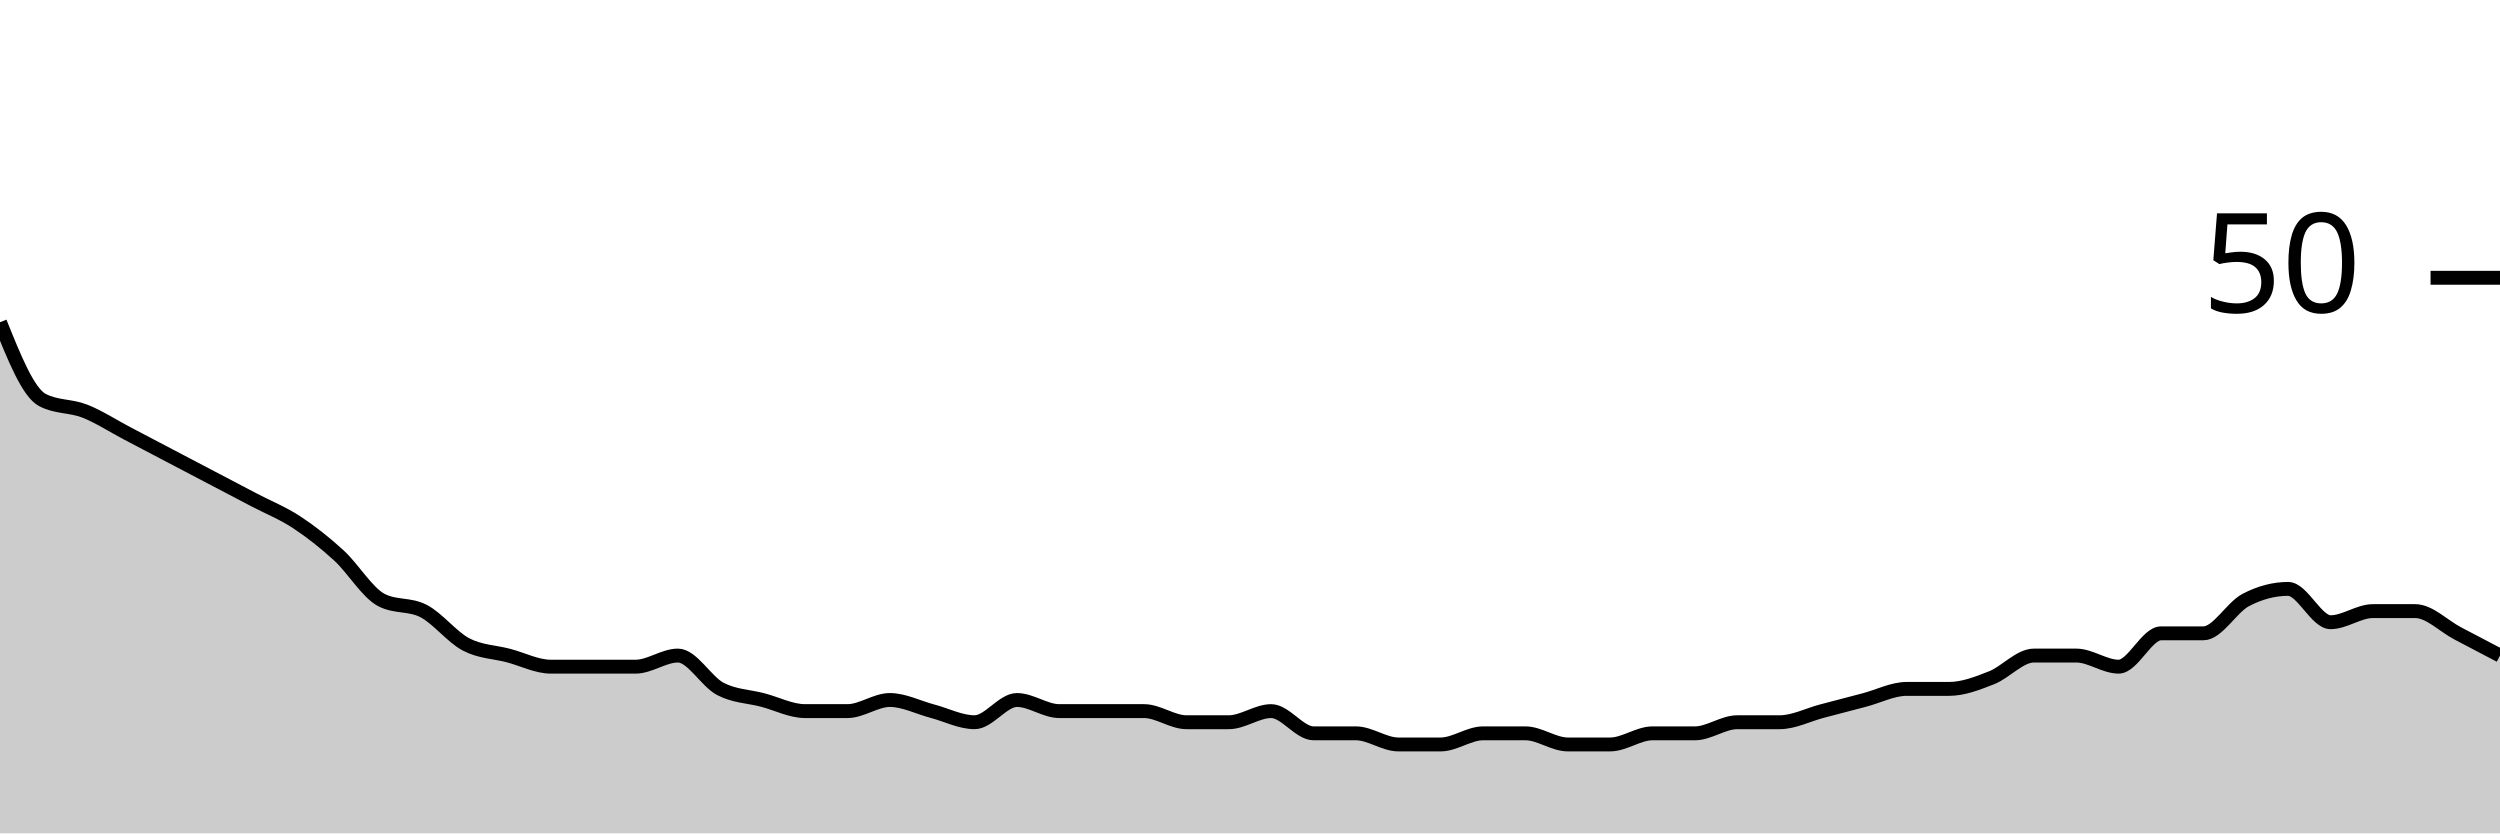
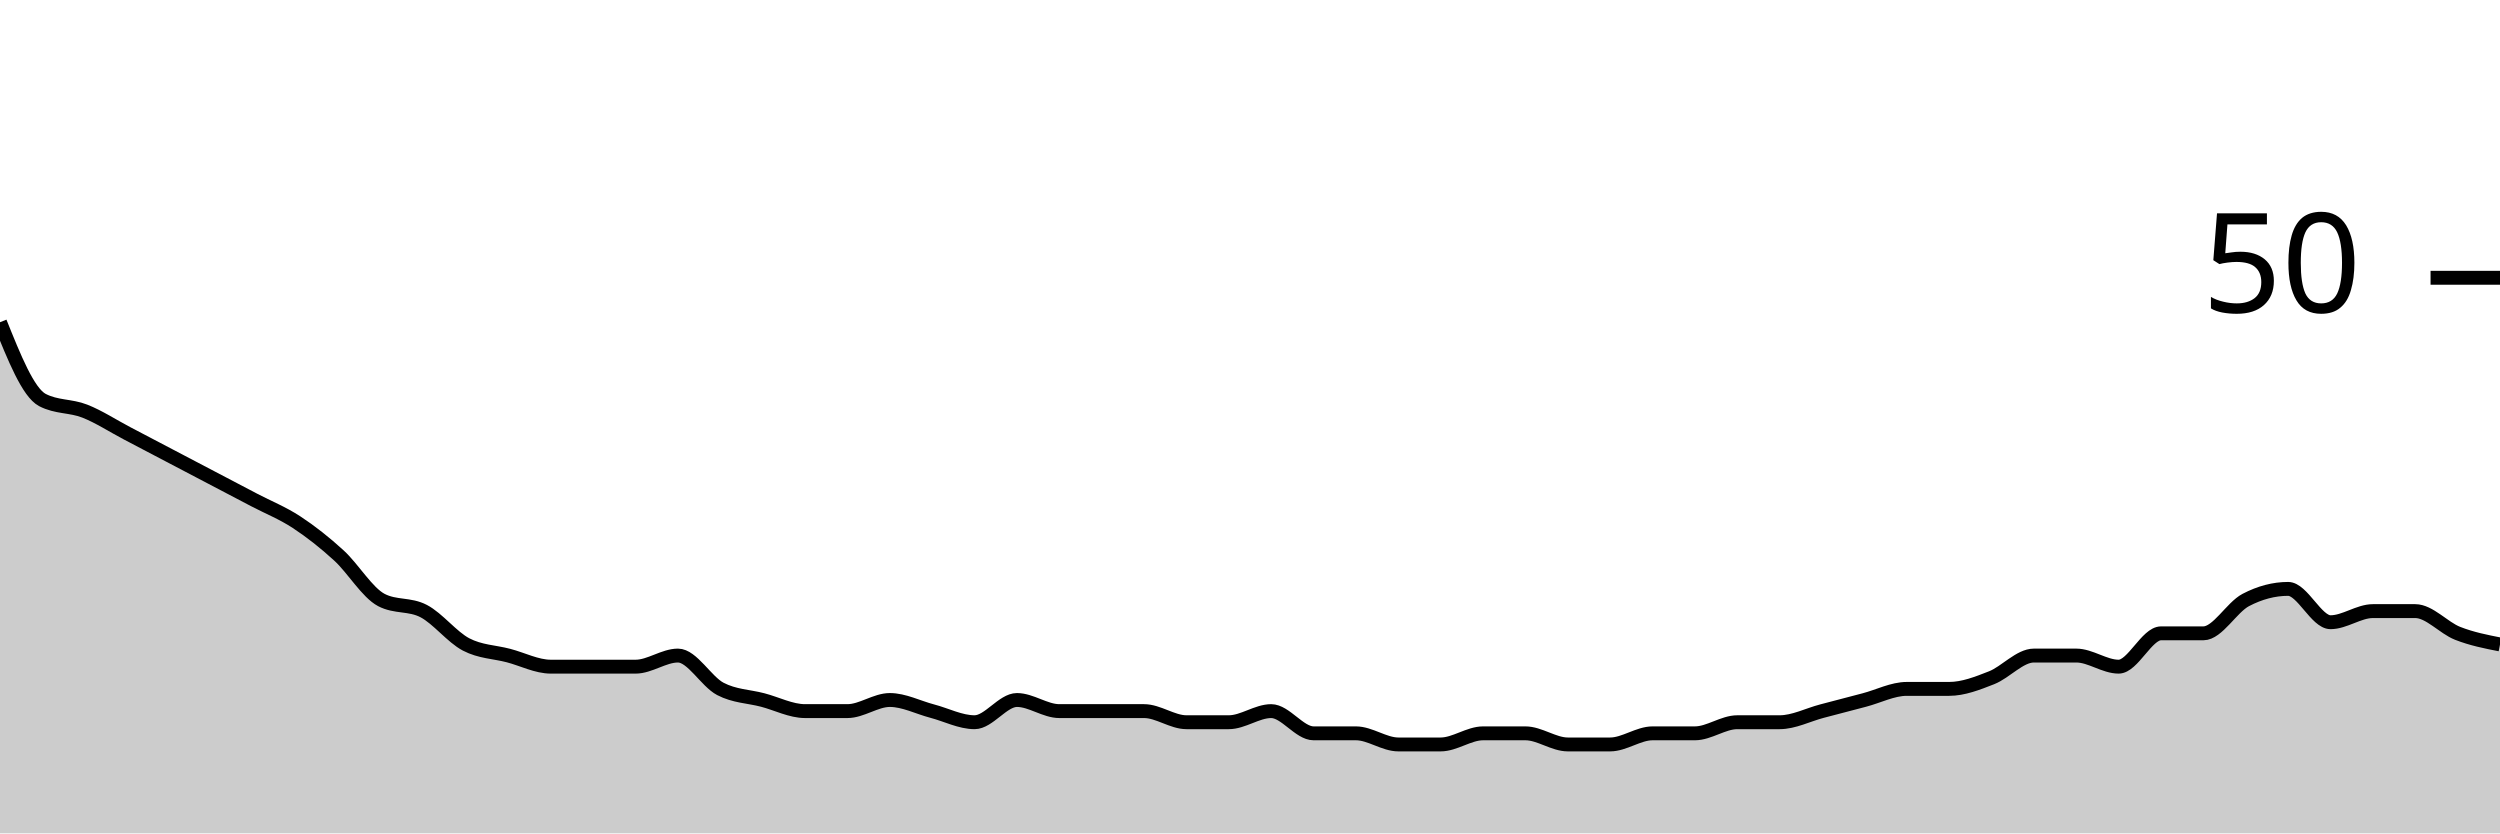
<svg xmlns="http://www.w3.org/2000/svg" viewBox="0 0 180 60">
  <g transform="translate(0,20)">
-     <path class="area" fill="rgba(0, 0, 0, 0.2)" d="M0,3.2C1.017,5.733,2.034,8.267,3.051,8.8C4.068,9.333,5.085,9.2,6.102,9.6C7.119,10,8.136,10.667,9.153,11.2C10.169,11.733,11.186,12.267,12.203,12.8C13.22,13.333,14.237,13.867,15.254,14.4C16.271,14.933,17.288,15.467,18.305,16C19.322,16.533,20.339,16.933,21.356,17.6C22.373,18.267,23.39,19.067,24.407,20C25.424,20.933,26.441,22.667,27.458,23.2C28.475,23.733,29.492,23.467,30.508,24C31.525,24.533,32.542,25.867,33.559,26.4C34.576,26.933,35.593,26.933,36.61,27.2C37.627,27.467,38.644,28,39.661,28C40.678,28,41.695,28,42.712,28C43.729,28,44.746,28,45.763,28C46.78,28,47.797,27.2,48.814,27.2C49.831,27.2,50.847,29.067,51.864,29.6C52.881,30.133,53.898,30.133,54.915,30.4C55.932,30.667,56.949,31.2,57.966,31.2C58.983,31.2,60,31.2,61.017,31.2C62.034,31.2,63.051,30.4,64.068,30.4C65.085,30.4,66.102,30.933,67.119,31.2C68.136,31.467,69.153,32,70.169,32C71.186,32,72.203,30.4,73.22,30.4C74.237,30.4,75.254,31.2,76.271,31.2C77.288,31.2,78.305,31.2,79.322,31.2C80.339,31.2,81.356,31.2,82.373,31.2C83.39,31.2,84.407,32,85.424,32C86.441,32,87.458,32,88.475,32C89.492,32,90.508,31.2,91.525,31.2C92.542,31.2,93.559,32.8,94.576,32.8C95.593,32.8,96.61,32.8,97.627,32.8C98.644,32.8,99.661,33.6,100.678,33.6C101.695,33.6,102.712,33.6,103.729,33.6C104.746,33.6,105.763,32.8,106.78,32.8C107.797,32.8,108.814,32.8,109.831,32.8C110.847,32.8,111.864,33.6,112.881,33.6C113.898,33.6,114.915,33.6,115.932,33.6C116.949,33.6,117.966,32.8,118.983,32.8C120,32.8,121.017,32.8,122.034,32.8C123.051,32.8,124.068,32,125.085,32C126.102,32,127.119,32,128.136,32C129.153,32,130.169,31.467,131.186,31.2C132.203,30.933,133.22,30.667,134.237,30.4C135.254,30.133,136.271,29.6,137.288,29.6C138.305,29.6,139.322,29.6,140.339,29.6C141.356,29.6,142.373,29.2,143.39,28.8C144.407,28.4,145.424,27.2,146.441,27.2C147.458,27.2,148.475,27.2,149.492,27.2C150.508,27.2,151.525,28,152.542,28C153.559,28,154.576,25.6,155.593,25.6C156.61,25.6,157.627,25.6,158.644,25.6C159.661,25.6,160.678,23.733,161.695,23.2C162.712,22.667,163.729,22.4,164.746,22.4C165.763,22.4,166.78,24.8,167.797,24.8C168.814,24.8,169.831,24,170.847,24C171.864,24,172.881,24,173.898,24C174.915,24,175.932,25.067,176.949,25.6C177.966,26.133,178.983,26.667,180,27.2L180,40C178.983,40,177.966,40,176.949,40C175.932,40,174.915,40,173.898,40C172.881,40,171.864,40,170.847,40C169.831,40,168.814,40,167.797,40C166.78,40,165.763,40,164.746,40C163.729,40,162.712,40,161.695,40C160.678,40,159.661,40,158.644,40C157.627,40,156.61,40,155.593,40C154.576,40,153.559,40,152.542,40C151.525,40,150.508,40,149.492,40C148.475,40,147.458,40,146.441,40C145.424,40,144.407,40,143.39,40C142.373,40,141.356,40,140.339,40C139.322,40,138.305,40,137.288,40C136.271,40,135.254,40,134.237,40C133.22,40,132.203,40,131.186,40C130.169,40,129.153,40,128.136,40C127.119,40,126.102,40,125.085,40C124.068,40,123.051,40,122.034,40C121.017,40,120,40,118.983,40C117.966,40,116.949,40,115.932,40C114.915,40,113.898,40,112.881,40C111.864,40,110.847,40,109.831,40C108.814,40,107.797,40,106.78,40C105.763,40,104.746,40,103.729,40C102.712,40,101.695,40,100.678,40C99.661,40,98.644,40,97.627,40C96.61,40,95.593,40,94.576,40C93.559,40,92.542,40,91.525,40C90.508,40,89.492,40,88.475,40C87.458,40,86.441,40,85.424,40C84.407,40,83.39,40,82.373,40C81.356,40,80.339,40,79.322,40C78.305,40,77.288,40,76.271,40C75.254,40,74.237,40,73.22,40C72.203,40,71.186,40,70.169,40C69.153,40,68.136,40,67.119,40C66.102,40,65.085,40,64.068,40C63.051,40,62.034,40,61.017,40C60,40,58.983,40,57.966,40C56.949,40,55.932,40,54.915,40C53.898,40,52.881,40,51.864,40C50.847,40,49.831,40,48.814,40C47.797,40,46.78,40,45.763,40C44.746,40,43.729,40,42.712,40C41.695,40,40.678,40,39.661,40C38.644,40,37.627,40,36.61,40C35.593,40,34.576,40,33.559,40C32.542,40,31.525,40,30.508,40C29.492,40,28.475,40,27.458,40C26.441,40,25.424,40,24.407,40C23.39,40,22.373,40,21.356,40C20.339,40,19.322,40,18.305,40C17.288,40,16.271,40,15.254,40C14.237,40,13.22,40,12.203,40C11.186,40,10.169,40,9.153,40C8.136,40,7.119,40,6.102,40C5.085,40,4.068,40,3.051,40C2.034,40,1.017,40,0,40Z" />
-     <path class="line" stroke="black" fill="none" d="M0,3.2C1.017,5.733,2.034,8.267,3.051,8.8C4.068,9.333,5.085,9.2,6.102,9.6C7.119,10,8.136,10.667,9.153,11.2C10.169,11.733,11.186,12.267,12.203,12.8C13.22,13.333,14.237,13.867,15.254,14.4C16.271,14.933,17.288,15.467,18.305,16C19.322,16.533,20.339,16.933,21.356,17.6C22.373,18.267,23.39,19.067,24.407,20C25.424,20.933,26.441,22.667,27.458,23.2C28.475,23.733,29.492,23.467,30.508,24C31.525,24.533,32.542,25.867,33.559,26.4C34.576,26.933,35.593,26.933,36.61,27.2C37.627,27.467,38.644,28,39.661,28C40.678,28,41.695,28,42.712,28C43.729,28,44.746,28,45.763,28C46.78,28,47.797,27.2,48.814,27.2C49.831,27.2,50.847,29.067,51.864,29.6C52.881,30.133,53.898,30.133,54.915,30.4C55.932,30.667,56.949,31.2,57.966,31.2C58.983,31.2,60,31.2,61.017,31.2C62.034,31.2,63.051,30.4,64.068,30.4C65.085,30.4,66.102,30.933,67.119,31.2C68.136,31.467,69.153,32,70.169,32C71.186,32,72.203,30.4,73.22,30.4C74.237,30.4,75.254,31.2,76.271,31.2C77.288,31.2,78.305,31.2,79.322,31.2C80.339,31.2,81.356,31.2,82.373,31.2C83.39,31.2,84.407,32,85.424,32C86.441,32,87.458,32,88.475,32C89.492,32,90.508,31.2,91.525,31.2C92.542,31.2,93.559,32.8,94.576,32.8C95.593,32.8,96.61,32.8,97.627,32.8C98.644,32.8,99.661,33.6,100.678,33.6C101.695,33.6,102.712,33.6,103.729,33.6C104.746,33.6,105.763,32.8,106.78,32.8C107.797,32.8,108.814,32.8,109.831,32.8C110.847,32.8,111.864,33.6,112.881,33.6C113.898,33.6,114.915,33.6,115.932,33.6C116.949,33.6,117.966,32.8,118.983,32.8C120,32.8,121.017,32.8,122.034,32.8C123.051,32.8,124.068,32,125.085,32C126.102,32,127.119,32,128.136,32C129.153,32,130.169,31.467,131.186,31.2C132.203,30.933,133.22,30.667,134.237,30.4C135.254,30.133,136.271,29.6,137.288,29.6C138.305,29.6,139.322,29.6,140.339,29.6C141.356,29.6,142.373,29.2,143.39,28.8C144.407,28.4,145.424,27.2,146.441,27.2C147.458,27.2,148.475,27.2,149.492,27.2C150.508,27.2,151.525,28,152.542,28C153.559,28,154.576,25.6,155.593,25.6C156.61,25.6,157.627,25.6,158.644,25.6C159.661,25.6,160.678,23.733,161.695,23.2C162.712,22.667,163.729,22.4,164.746,22.4C165.763,22.4,166.78,24.8,167.797,24.8C168.814,24.8,169.831,24,170.847,24C171.864,24,172.881,24,173.898,24C174.915,24,175.932,25.067,176.949,25.6C177.966,26.133,178.983,26.667,180,27.2" />
+     <path class="area" fill="rgba(0, 0, 0, 0.2)" d="M0,3.2C1.017,5.733,2.034,8.267,3.051,8.8C4.068,9.333,5.085,9.2,6.102,9.6C7.119,10,8.136,10.667,9.153,11.2C10.169,11.733,11.186,12.267,12.203,12.8C13.22,13.333,14.237,13.867,15.254,14.4C16.271,14.933,17.288,15.467,18.305,16C19.322,16.533,20.339,16.933,21.356,17.6C22.373,18.267,23.39,19.067,24.407,20C25.424,20.933,26.441,22.667,27.458,23.2C28.475,23.733,29.492,23.467,30.508,24C31.525,24.533,32.542,25.867,33.559,26.4C34.576,26.933,35.593,26.933,36.61,27.2C37.627,27.467,38.644,28,39.661,28C40.678,28,41.695,28,42.712,28C43.729,28,44.746,28,45.763,28C46.78,28,47.797,27.2,48.814,27.2C49.831,27.2,50.847,29.067,51.864,29.6C52.881,30.133,53.898,30.133,54.915,30.4C55.932,30.667,56.949,31.2,57.966,31.2C58.983,31.2,60,31.2,61.017,31.2C62.034,31.2,63.051,30.4,64.068,30.4C65.085,30.4,66.102,30.933,67.119,31.2C68.136,31.467,69.153,32,70.169,32C71.186,32,72.203,30.4,73.22,30.4C74.237,30.4,75.254,31.2,76.271,31.2C77.288,31.2,78.305,31.2,79.322,31.2C80.339,31.2,81.356,31.2,82.373,31.2C83.39,31.2,84.407,32,85.424,32C86.441,32,87.458,32,88.475,32C89.492,32,90.508,31.2,91.525,31.2C92.542,31.2,93.559,32.8,94.576,32.8C95.593,32.8,96.61,32.8,97.627,32.8C98.644,32.8,99.661,33.6,100.678,33.6C101.695,33.6,102.712,33.6,103.729,33.6C104.746,33.6,105.763,32.8,106.78,32.8C107.797,32.8,108.814,32.8,109.831,32.8C110.847,32.8,111.864,33.6,112.881,33.6C113.898,33.6,114.915,33.6,115.932,33.6C116.949,33.6,117.966,32.8,118.983,32.8C120,32.8,121.017,32.8,122.034,32.8C123.051,32.8,124.068,32,125.085,32C126.102,32,127.119,32,128.136,32C129.153,32,130.169,31.467,131.186,31.2C132.203,30.933,133.22,30.667,134.237,30.4C135.254,30.133,136.271,29.6,137.288,29.6C138.305,29.6,139.322,29.6,140.339,29.6C141.356,29.6,142.373,29.2,143.39,28.8C144.407,28.4,145.424,27.2,146.441,27.2C147.458,27.2,148.475,27.2,149.492,27.2C150.508,27.2,151.525,28,152.542,28C153.559,28,154.576,25.6,155.593,25.6C156.61,25.6,157.627,25.6,158.644,25.6C159.661,25.6,160.678,23.733,161.695,23.2C162.712,22.667,163.729,22.4,164.746,22.4C165.763,22.4,166.78,24.8,167.797,24.8C168.814,24.8,169.831,24,170.847,24C171.864,24,172.881,24,173.898,24C174.915,24,175.932,25.2,176.949,25.6C177.966,26,178.983,26.2,180,26.4L180,40C178.983,40,177.966,40,176.949,40C175.932,40,174.915,40,173.898,40C172.881,40,171.864,40,170.847,40C169.831,40,168.814,40,167.797,40C166.78,40,165.763,40,164.746,40C163.729,40,162.712,40,161.695,40C160.678,40,159.661,40,158.644,40C157.627,40,156.61,40,155.593,40C154.576,40,153.559,40,152.542,40C151.525,40,150.508,40,149.492,40C148.475,40,147.458,40,146.441,40C145.424,40,144.407,40,143.39,40C142.373,40,141.356,40,140.339,40C139.322,40,138.305,40,137.288,40C136.271,40,135.254,40,134.237,40C133.22,40,132.203,40,131.186,40C130.169,40,129.153,40,128.136,40C127.119,40,126.102,40,125.085,40C124.068,40,123.051,40,122.034,40C121.017,40,120,40,118.983,40C117.966,40,116.949,40,115.932,40C114.915,40,113.898,40,112.881,40C111.864,40,110.847,40,109.831,40C108.814,40,107.797,40,106.78,40C105.763,40,104.746,40,103.729,40C102.712,40,101.695,40,100.678,40C99.661,40,98.644,40,97.627,40C96.61,40,95.593,40,94.576,40C93.559,40,92.542,40,91.525,40C90.508,40,89.492,40,88.475,40C87.458,40,86.441,40,85.424,40C84.407,40,83.39,40,82.373,40C81.356,40,80.339,40,79.322,40C78.305,40,77.288,40,76.271,40C75.254,40,74.237,40,73.22,40C72.203,40,71.186,40,70.169,40C69.153,40,68.136,40,67.119,40C66.102,40,65.085,40,64.068,40C63.051,40,62.034,40,61.017,40C60,40,58.983,40,57.966,40C56.949,40,55.932,40,54.915,40C53.898,40,52.881,40,51.864,40C50.847,40,49.831,40,48.814,40C47.797,40,46.78,40,45.763,40C44.746,40,43.729,40,42.712,40C41.695,40,40.678,40,39.661,40C38.644,40,37.627,40,36.61,40C35.593,40,34.576,40,33.559,40C32.542,40,31.525,40,30.508,40C29.492,40,28.475,40,27.458,40C26.441,40,25.424,40,24.407,40C23.39,40,22.373,40,21.356,40C20.339,40,19.322,40,18.305,40C17.288,40,16.271,40,15.254,40C14.237,40,13.22,40,12.203,40C11.186,40,10.169,40,9.153,40C8.136,40,7.119,40,6.102,40C5.085,40,4.068,40,3.051,40C2.034,40,1.017,40,0,40Z" />
+     <path class="line" stroke="black" fill="none" d="M0,3.2C1.017,5.733,2.034,8.267,3.051,8.8C4.068,9.333,5.085,9.2,6.102,9.6C7.119,10,8.136,10.667,9.153,11.2C10.169,11.733,11.186,12.267,12.203,12.8C13.22,13.333,14.237,13.867,15.254,14.4C16.271,14.933,17.288,15.467,18.305,16C19.322,16.533,20.339,16.933,21.356,17.6C22.373,18.267,23.39,19.067,24.407,20C25.424,20.933,26.441,22.667,27.458,23.2C28.475,23.733,29.492,23.467,30.508,24C31.525,24.533,32.542,25.867,33.559,26.4C34.576,26.933,35.593,26.933,36.61,27.2C37.627,27.467,38.644,28,39.661,28C40.678,28,41.695,28,42.712,28C43.729,28,44.746,28,45.763,28C46.78,28,47.797,27.2,48.814,27.2C49.831,27.2,50.847,29.067,51.864,29.6C52.881,30.133,53.898,30.133,54.915,30.4C55.932,30.667,56.949,31.2,57.966,31.2C58.983,31.2,60,31.2,61.017,31.2C62.034,31.2,63.051,30.4,64.068,30.4C65.085,30.4,66.102,30.933,67.119,31.2C68.136,31.467,69.153,32,70.169,32C71.186,32,72.203,30.4,73.22,30.4C74.237,30.4,75.254,31.2,76.271,31.2C77.288,31.2,78.305,31.2,79.322,31.2C80.339,31.2,81.356,31.2,82.373,31.2C83.39,31.2,84.407,32,85.424,32C86.441,32,87.458,32,88.475,32C89.492,32,90.508,31.2,91.525,31.2C92.542,31.2,93.559,32.8,94.576,32.8C95.593,32.8,96.61,32.8,97.627,32.8C98.644,32.8,99.661,33.6,100.678,33.6C101.695,33.6,102.712,33.6,103.729,33.6C104.746,33.6,105.763,32.8,106.78,32.8C107.797,32.8,108.814,32.8,109.831,32.8C110.847,32.8,111.864,33.6,112.881,33.6C113.898,33.6,114.915,33.6,115.932,33.6C116.949,33.6,117.966,32.8,118.983,32.8C120,32.8,121.017,32.8,122.034,32.8C123.051,32.8,124.068,32,125.085,32C126.102,32,127.119,32,128.136,32C129.153,32,130.169,31.467,131.186,31.2C132.203,30.933,133.22,30.667,134.237,30.4C135.254,30.133,136.271,29.6,137.288,29.6C138.305,29.6,139.322,29.6,140.339,29.6C141.356,29.6,142.373,29.2,143.39,28.8C144.407,28.4,145.424,27.2,146.441,27.2C147.458,27.2,148.475,27.2,149.492,27.2C150.508,27.2,151.525,28,152.542,28C153.559,28,154.576,25.6,155.593,25.6C156.61,25.6,157.627,25.6,158.644,25.6C159.661,25.6,160.678,23.733,161.695,23.2C162.712,22.667,163.729,22.4,164.746,22.4C165.763,22.4,166.78,24.8,167.797,24.8C168.814,24.8,169.831,24,170.847,24C171.864,24,172.881,24,173.898,24C174.915,24,175.932,25.2,176.949,25.6C177.966,26,178.983,26.2,180,26.4" />
    <path class="axis-ceiling" stroke-width="1" stroke="black" fill="none" d="M175,0L180,0" />
    <text class="axis-ceiling-label" font-family="sans-serif" text-anchor="end" font-size="10px" x="170" y="2.5">50</text>
  </g>
</svg>
